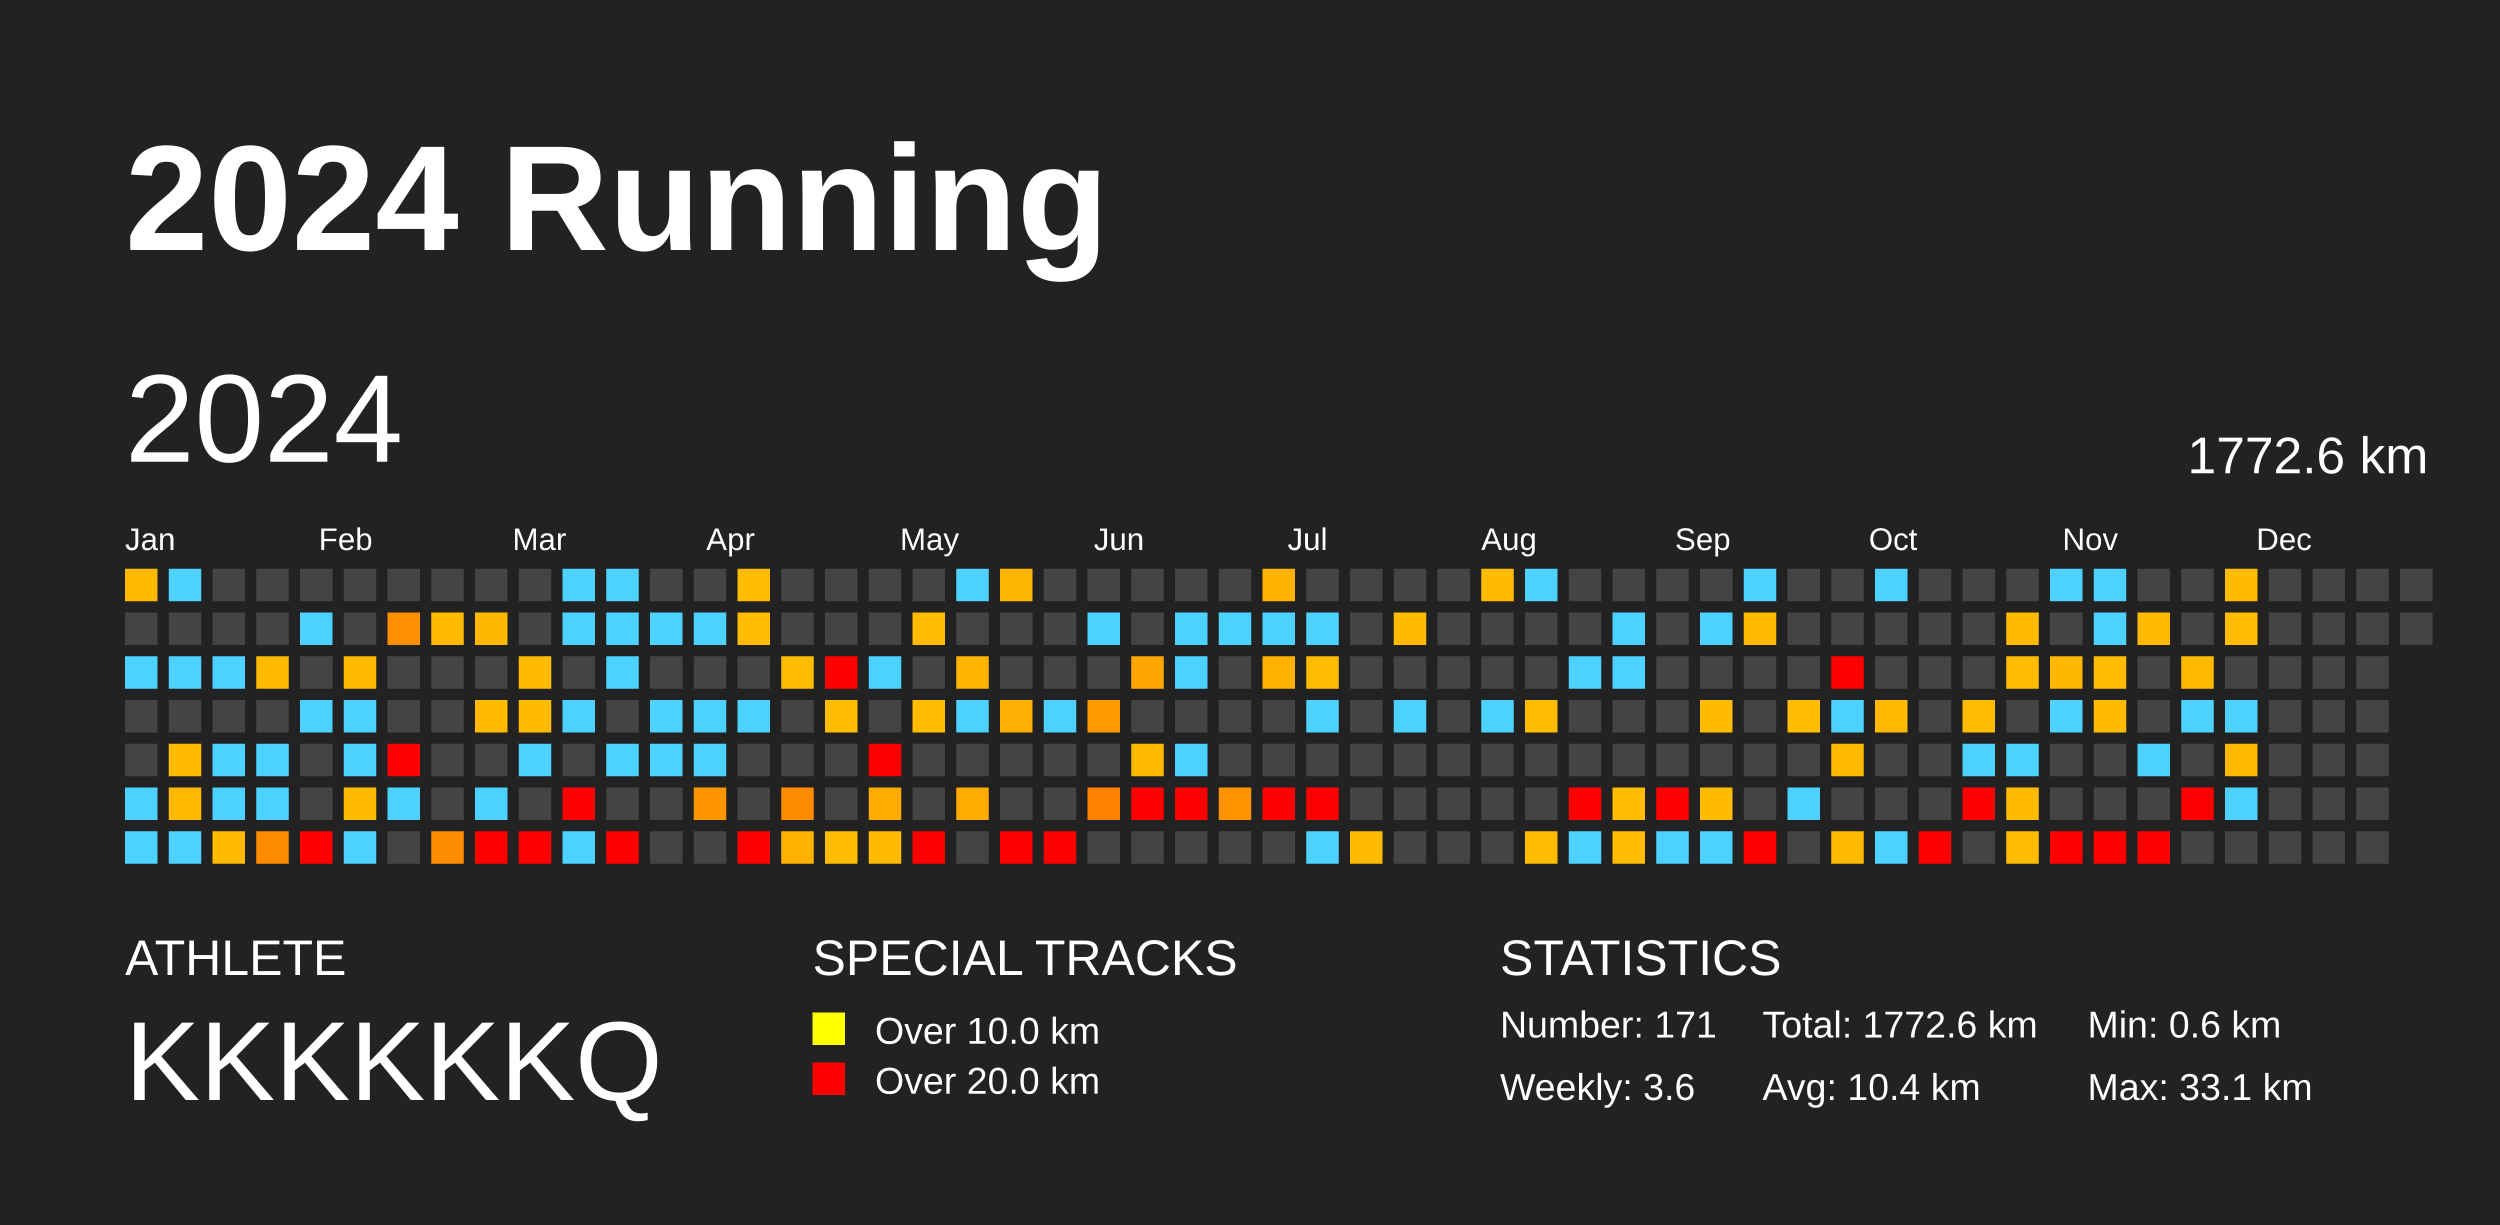
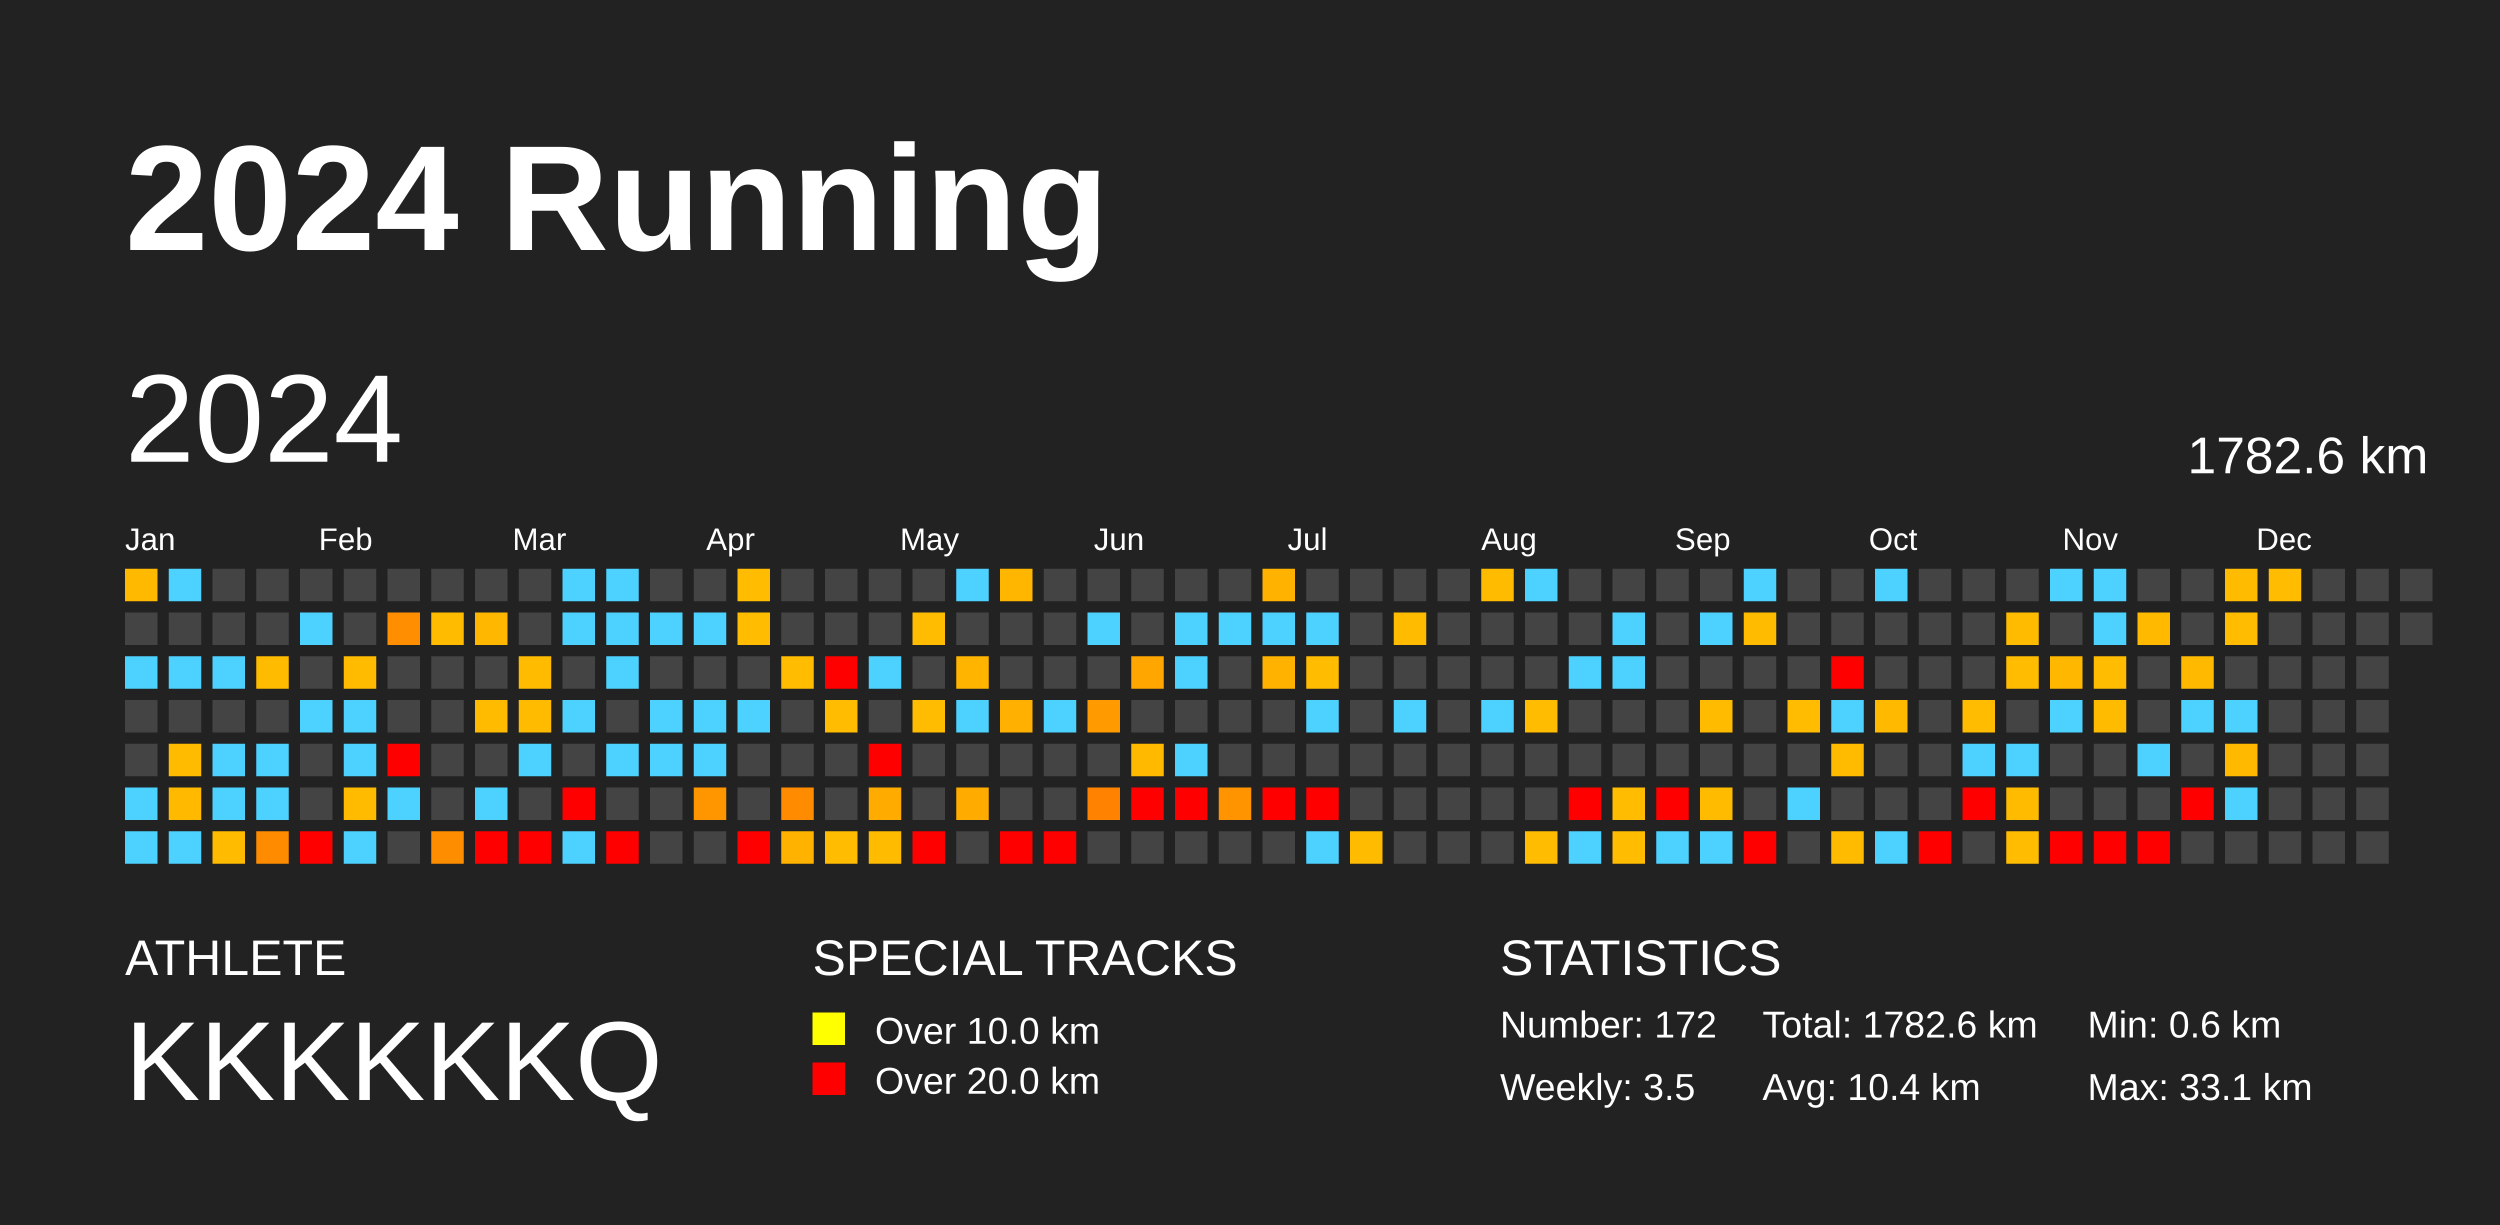
<svg xmlns="http://www.w3.org/2000/svg" baseProfile="full" height="98mm" version="1.1" viewBox="0,0,200,98" width="200mm">
  <defs />
  <rect fill="#222222" height="98" width="200" x="0" y="0" />
  <text fill="#FFFFFF" style="font-size:12px; font-family:Arial; font-weight:bold;" x="10" y="20">2024 Running</text>
  <text fill="#FFFFFF" style="font-size:4px; font-family:Arial" x="10" y="78">ATHLETE</text>
  <text fill="#FFFFFF" style="font-size:9px; font-family:Arial" x="10" y="88">KKKKKKQ</text>
  <text fill="#FFFFFF" style="font-size:4px; font-family:Arial" x="65" y="78">SPECIAL TRACKS</text>
  <rect fill="yellow" height="2.6" width="2.6" x="65" y="81" />
  <text fill="#FFFFFF" style="font-size:3px; font-family:Arial" x="70" y="83.5">Over 10.0 km</text>
  <rect fill="red" height="2.6" width="2.6" x="65" y="85" />
  <text fill="#FFFFFF" style="font-size:3px; font-family:Arial" x="70" y="87.5">Over 20.0 km</text>
  <text fill="#FFFFFF" style="font-size:4px; font-family:Arial" x="120" y="78">STATISTICS</text>
-   <text fill="#FFFFFF" style="font-size:3px; font-family:Arial" x="120" y="83">Number: 171</text>
-   <text fill="#FFFFFF" style="font-size:3px; font-family:Arial" x="120" y="88">Weekly: 3.6</text>
-   <text fill="#FFFFFF" style="font-size:3px; font-family:Arial" x="141" y="83">Total: 1772.6 km</text>
+   <text fill="#FFFFFF" style="font-size:3px; font-family:Arial" x="120" y="83">Number: 172</text>
+   <text fill="#FFFFFF" style="font-size:3px; font-family:Arial" x="120" y="88">Weekly: 3.5</text>
+   <text fill="#FFFFFF" style="font-size:3px; font-family:Arial" x="141" y="83">Total: 1782.6 km</text>
  <text fill="#FFFFFF" style="font-size:3px; font-family:Arial" x="141" y="88">Avg: 10.4 km</text>
  <text fill="#FFFFFF" style="font-size:3px; font-family:Arial" x="167" y="83">Min: 0.6 km</text>
  <text fill="#FFFFFF" style="font-size:3px; font-family:Arial" x="167" y="88">Max: 33.1 km</text>
  <text dominant-baseline="hanging" fill="#FFFFFF" style="font-size:10.0px; font-family:Arial;" x="10" y="30">2024</text>
-   <text dominant-baseline="hanging" fill="#FFFFFF" style="font-size:4.125px; font-family:Arial;" x="175" y="35">1772.6 km</text>
+   <text dominant-baseline="hanging" fill="#FFFFFF" style="font-size:4.125px; font-family:Arial;" x="175" y="35">1782.6 km</text>
  <text fill="#FFFFFF" style="font-size:2.5px; font-family:Arial" x="10.0" y="44">Jan</text>
  <text fill="#FFFFFF" style="font-size:2.5px; font-family:Arial" x="25.5" y="44">Feb</text>
  <text fill="#FFFFFF" style="font-size:2.5px; font-family:Arial" x="41.0" y="44">Mar</text>
  <text fill="#FFFFFF" style="font-size:2.5px; font-family:Arial" x="56.5" y="44">Apr</text>
  <text fill="#FFFFFF" style="font-size:2.5px; font-family:Arial" x="72.0" y="44">May</text>
  <text fill="#FFFFFF" style="font-size:2.5px; font-family:Arial" x="87.5" y="44">Jun</text>
  <text fill="#FFFFFF" style="font-size:2.5px; font-family:Arial" x="103.0" y="44">Jul</text>
  <text fill="#FFFFFF" style="font-size:2.5px; font-family:Arial" x="118.5" y="44">Aug</text>
  <text fill="#FFFFFF" style="font-size:2.5px; font-family:Arial" x="134.0" y="44">Sep</text>
  <text fill="#FFFFFF" style="font-size:2.5px; font-family:Arial" x="149.5" y="44">Oct</text>
  <text fill="#FFFFFF" style="font-size:2.5px; font-family:Arial" x="165.0" y="44">Nov</text>
  <text fill="#FFFFFF" style="font-size:2.5px; font-family:Arial" x="180.5" y="44">Dec</text>
  <rect fill="#ffba00" height="2.6" width="2.6" x="10.0" y="45.5" />
  <rect fill="#444444" height="2.6" width="2.6" x="10.0" y="49.0" />
  <rect fill="#4dd2ff" height="2.6" width="2.6" x="10.0" y="52.5" />
  <rect fill="#444444" height="2.6" width="2.6" x="10.0" y="56.0" />
  <rect fill="#444444" height="2.6" width="2.6" x="10.0" y="59.5" />
  <rect fill="#4dd2ff" height="2.6" width="2.6" x="10.0" y="63.0" />
  <rect fill="#4dd2ff" height="2.6" width="2.6" x="10.0" y="66.5" />
  <rect fill="#4dd2ff" height="2.6" width="2.6" x="13.5" y="45.5" />
  <rect fill="#444444" height="2.6" width="2.6" x="13.5" y="49.0" />
  <rect fill="#4dd2ff" height="2.6" width="2.6" x="13.5" y="52.5" />
  <rect fill="#444444" height="2.6" width="2.6" x="13.5" y="56.0" />
  <rect fill="#ffbb00" height="2.6" width="2.6" x="13.5" y="59.5" />
  <rect fill="#ffba00" height="2.6" width="2.6" x="13.5" y="63.0" />
  <rect fill="#4dd2ff" height="2.6" width="2.6" x="13.5" y="66.5" />
  <rect fill="#444444" height="2.6" width="2.6" x="17.0" y="45.5" />
  <rect fill="#444444" height="2.6" width="2.6" x="17.0" y="49.0" />
  <rect fill="#4dd2ff" height="2.6" width="2.6" x="17.0" y="52.5" />
  <rect fill="#444444" height="2.6" width="2.6" x="17.0" y="56.0" />
  <rect fill="#4dd2ff" height="2.6" width="2.6" x="17.0" y="59.5" />
  <rect fill="#4dd2ff" height="2.6" width="2.6" x="17.0" y="63.0" />
  <rect fill="#ffbb00" height="2.6" width="2.6" x="17.0" y="66.5" />
  <rect fill="#444444" height="2.6" width="2.6" x="20.5" y="45.5" />
  <rect fill="#444444" height="2.6" width="2.6" x="20.5" y="49.0" />
  <rect fill="#ffbb00" height="2.6" width="2.6" x="20.5" y="52.5" />
  <rect fill="#444444" height="2.6" width="2.6" x="20.5" y="56.0" />
  <rect fill="#4dd2ff" height="2.6" width="2.6" x="20.5" y="59.5" />
  <rect fill="#4dd2ff" height="2.6" width="2.6" x="20.5" y="63.0" />
  <rect fill="#ff8c00" height="2.6" width="2.6" x="20.5" y="66.5" />
  <rect fill="#444444" height="2.6" width="2.6" x="24.0" y="45.5" />
  <rect fill="#4dd2ff" height="2.6" width="2.6" x="24.0" y="49.0" />
  <rect fill="#444444" height="2.6" width="2.6" x="24.0" y="52.5" />
  <rect fill="#4dd2ff" height="2.6" width="2.6" x="24.0" y="56.0" />
  <rect fill="#444444" height="2.6" width="2.6" x="24.0" y="59.5" />
  <rect fill="#444444" height="2.6" width="2.6" x="24.0" y="63.0" />
  <rect fill="red" height="2.6" width="2.6" x="24.0" y="66.5" />
  <rect fill="#444444" height="2.6" width="2.6" x="27.5" y="45.5" />
  <rect fill="#444444" height="2.6" width="2.6" x="27.5" y="49.0" />
  <rect fill="#ffbb00" height="2.6" width="2.6" x="27.5" y="52.5" />
  <rect fill="#4dd2ff" height="2.6" width="2.6" x="27.5" y="56.0" />
  <rect fill="#4dd2ff" height="2.6" width="2.6" x="27.5" y="59.5" />
  <rect fill="#ffbb00" height="2.6" width="2.6" x="27.5" y="63.0" />
  <rect fill="#4dd2ff" height="2.6" width="2.6" x="27.5" y="66.5" />
  <rect fill="#444444" height="2.6" width="2.6" x="31.0" y="45.5" />
  <rect fill="#ff8f00" height="2.6" width="2.6" x="31.0" y="49.0" />
  <rect fill="#444444" height="2.6" width="2.6" x="31.0" y="52.5" />
  <rect fill="#444444" height="2.6" width="2.6" x="31.0" y="56.0" />
  <rect fill="red" height="2.6" width="2.6" x="31.0" y="59.5" />
  <rect fill="#4dd2ff" height="2.6" width="2.6" x="31.0" y="63.0" />
  <rect fill="#444444" height="2.6" width="2.6" x="31.0" y="66.5" />
  <rect fill="#444444" height="2.6" width="2.6" x="34.5" y="45.5" />
  <rect fill="#ffbb00" height="2.6" width="2.6" x="34.5" y="49.0" />
  <rect fill="#444444" height="2.6" width="2.6" x="34.5" y="52.5" />
  <rect fill="#444444" height="2.6" width="2.6" x="34.5" y="56.0" />
  <rect fill="#444444" height="2.6" width="2.6" x="34.5" y="59.5" />
  <rect fill="#444444" height="2.6" width="2.6" x="34.5" y="63.0" />
  <rect fill="#ff8d00" height="2.6" width="2.6" x="34.5" y="66.5" />
  <rect fill="#444444" height="2.6" width="2.6" x="38.0" y="45.5" />
  <rect fill="#ffb700" height="2.6" width="2.6" x="38.0" y="49.0" />
  <rect fill="#444444" height="2.6" width="2.6" x="38.0" y="52.5" />
  <rect fill="#ffbb00" height="2.6" width="2.6" x="38.0" y="56.0" />
  <rect fill="#444444" height="2.6" width="2.6" x="38.0" y="59.5" />
  <rect fill="#4dd2ff" height="2.6" width="2.6" x="38.0" y="63.0" />
  <rect fill="red" height="2.6" width="2.6" x="38.0" y="66.5" />
  <rect fill="#444444" height="2.6" width="2.6" x="41.5" y="45.5" />
  <rect fill="#444444" height="2.6" width="2.6" x="41.5" y="49.0" />
  <rect fill="#ffbb00" height="2.6" width="2.6" x="41.5" y="52.5" />
  <rect fill="#ffbb00" height="2.6" width="2.6" x="41.5" y="56.0" />
  <rect fill="#4dd2ff" height="2.6" width="2.6" x="41.5" y="59.5" />
  <rect fill="#444444" height="2.6" width="2.6" x="41.5" y="63.0" />
  <rect fill="red" height="2.6" width="2.6" x="41.5" y="66.5" />
  <rect fill="#4dd2ff" height="2.6" width="2.6" x="45.0" y="45.5" />
  <rect fill="#4dd2ff" height="2.6" width="2.6" x="45.0" y="49.0" />
  <rect fill="#444444" height="2.6" width="2.6" x="45.0" y="52.5" />
  <rect fill="#4dd2ff" height="2.6" width="2.6" x="45.0" y="56.0" />
  <rect fill="#444444" height="2.6" width="2.6" x="45.0" y="59.5" />
  <rect fill="red" height="2.6" width="2.6" x="45.0" y="63.0" />
  <rect fill="#4dd2ff" height="2.6" width="2.6" x="45.0" y="66.5" />
  <rect fill="#4dd2ff" height="2.6" width="2.6" x="48.5" y="45.5" />
  <rect fill="#4dd2ff" height="2.6" width="2.6" x="48.5" y="49.0" />
  <rect fill="#4dd2ff" height="2.6" width="2.6" x="48.5" y="52.5" />
  <rect fill="#444444" height="2.6" width="2.6" x="48.5" y="56.0" />
  <rect fill="#4dd2ff" height="2.6" width="2.6" x="48.5" y="59.5" />
  <rect fill="#444444" height="2.6" width="2.6" x="48.5" y="63.0" />
  <rect fill="red" height="2.6" width="2.6" x="48.5" y="66.5" />
  <rect fill="#444444" height="2.6" width="2.6" x="52.0" y="45.5" />
  <rect fill="#4dd2ff" height="2.6" width="2.6" x="52.0" y="49.0" />
  <rect fill="#444444" height="2.6" width="2.6" x="52.0" y="52.5" />
  <rect fill="#4dd2ff" height="2.6" width="2.6" x="52.0" y="56.0" />
  <rect fill="#4dd2ff" height="2.6" width="2.6" x="52.0" y="59.5" />
  <rect fill="#444444" height="2.6" width="2.6" x="52.0" y="63.0" />
  <rect fill="#444444" height="2.6" width="2.6" x="52.0" y="66.5" />
  <rect fill="#444444" height="2.6" width="2.6" x="55.5" y="45.5" />
  <rect fill="#4dd2ff" height="2.6" width="2.6" x="55.5" y="49.0" />
  <rect fill="#444444" height="2.6" width="2.6" x="55.5" y="52.5" />
  <rect fill="#4dd2ff" height="2.6" width="2.6" x="55.5" y="56.0" />
  <rect fill="#4dd2ff" height="2.6" width="2.6" x="55.5" y="59.5" />
  <rect fill="#ff9600" height="2.6" width="2.6" x="55.5" y="63.0" />
  <rect fill="#444444" height="2.6" width="2.6" x="55.5" y="66.5" />
  <rect fill="#ffbc00" height="2.6" width="2.6" x="59.0" y="45.5" />
  <rect fill="#ffbc00" height="2.6" width="2.6" x="59.0" y="49.0" />
  <rect fill="#444444" height="2.6" width="2.6" x="59.0" y="52.5" />
  <rect fill="#4dd2ff" height="2.6" width="2.6" x="59.0" y="56.0" />
  <rect fill="#444444" height="2.6" width="2.6" x="59.0" y="59.5" />
  <rect fill="#444444" height="2.6" width="2.6" x="59.0" y="63.0" />
  <rect fill="red" height="2.6" width="2.6" x="59.0" y="66.5" />
  <rect fill="#444444" height="2.6" width="2.6" x="62.5" y="45.5" />
  <rect fill="#444444" height="2.6" width="2.6" x="62.5" y="49.0" />
  <rect fill="#ffbc00" height="2.6" width="2.6" x="62.5" y="52.5" />
  <rect fill="#444444" height="2.6" width="2.6" x="62.5" y="56.0" />
  <rect fill="#444444" height="2.6" width="2.6" x="62.5" y="59.5" />
  <rect fill="#ff8b00" height="2.6" width="2.6" x="62.5" y="63.0" />
  <rect fill="#ffb300" height="2.6" width="2.6" x="62.5" y="66.5" />
  <rect fill="#444444" height="2.6" width="2.6" x="66.0" y="45.5" />
  <rect fill="#444444" height="2.6" width="2.6" x="66.0" y="49.0" />
  <rect fill="red" height="2.6" width="2.6" x="66.0" y="52.5" />
  <rect fill="#ffbc00" height="2.6" width="2.6" x="66.0" y="56.0" />
  <rect fill="#444444" height="2.6" width="2.6" x="66.0" y="59.5" />
  <rect fill="#444444" height="2.6" width="2.6" x="66.0" y="63.0" />
  <rect fill="#ffbc00" height="2.6" width="2.6" x="66.0" y="66.5" />
  <rect fill="#444444" height="2.6" width="2.6" x="69.5" y="45.5" />
  <rect fill="#444444" height="2.6" width="2.6" x="69.5" y="49.0" />
  <rect fill="#4dd2ff" height="2.6" width="2.6" x="69.5" y="52.5" />
  <rect fill="#444444" height="2.6" width="2.6" x="69.5" y="56.0" />
  <rect fill="red" height="2.6" width="2.6" x="69.5" y="59.5" />
  <rect fill="#ffab00" height="2.6" width="2.6" x="69.5" y="63.0" />
  <rect fill="#ffbb00" height="2.6" width="2.6" x="69.5" y="66.5" />
  <rect fill="#444444" height="2.6" width="2.6" x="73.0" y="45.5" />
  <rect fill="#ffbc00" height="2.6" width="2.6" x="73.0" y="49.0" />
  <rect fill="#444444" height="2.6" width="2.6" x="73.0" y="52.5" />
  <rect fill="#ffbc00" height="2.6" width="2.6" x="73.0" y="56.0" />
  <rect fill="#444444" height="2.6" width="2.6" x="73.0" y="59.5" />
  <rect fill="#444444" height="2.6" width="2.6" x="73.0" y="63.0" />
  <rect fill="red" height="2.6" width="2.6" x="73.0" y="66.5" />
  <rect fill="#4dd2ff" height="2.6" width="2.6" x="76.5" y="45.5" />
  <rect fill="#444444" height="2.6" width="2.6" x="76.5" y="49.0" />
  <rect fill="#ffb400" height="2.6" width="2.6" x="76.5" y="52.5" />
  <rect fill="#4dd2ff" height="2.6" width="2.6" x="76.5" y="56.0" />
  <rect fill="#444444" height="2.6" width="2.6" x="76.5" y="59.5" />
  <rect fill="#ffab00" height="2.6" width="2.6" x="76.5" y="63.0" />
  <rect fill="#444444" height="2.6" width="2.6" x="76.5" y="66.5" />
  <rect fill="#ffb600" height="2.6" width="2.6" x="80.0" y="45.5" />
  <rect fill="#444444" height="2.6" width="2.6" x="80.0" y="49.0" />
  <rect fill="#444444" height="2.6" width="2.6" x="80.0" y="52.5" />
  <rect fill="#ffb000" height="2.6" width="2.6" x="80.0" y="56.0" />
  <rect fill="#444444" height="2.6" width="2.6" x="80.0" y="59.5" />
  <rect fill="#444444" height="2.6" width="2.6" x="80.0" y="63.0" />
  <rect fill="red" height="2.6" width="2.6" x="80.0" y="66.5" />
  <rect fill="#444444" height="2.6" width="2.6" x="83.5" y="45.5" />
  <rect fill="#444444" height="2.6" width="2.6" x="83.5" y="49.0" />
  <rect fill="#444444" height="2.6" width="2.6" x="83.5" y="52.5" />
  <rect fill="#4dd2ff" height="2.6" width="2.6" x="83.5" y="56.0" />
  <rect fill="#444444" height="2.6" width="2.6" x="83.5" y="59.5" />
  <rect fill="#444444" height="2.6" width="2.6" x="83.5" y="63.0" />
  <rect fill="red" height="2.6" width="2.6" x="83.5" y="66.5" />
  <rect fill="#444444" height="2.6" width="2.6" x="87.0" y="45.5" />
  <rect fill="#4dd2ff" height="2.6" width="2.6" x="87.0" y="49.0" />
  <rect fill="#444444" height="2.6" width="2.6" x="87.0" y="52.5" />
  <rect fill="#ff9b00" height="2.6" width="2.6" x="87.0" y="56.0" />
  <rect fill="#444444" height="2.6" width="2.6" x="87.0" y="59.5" />
  <rect fill="#ff8300" height="2.6" width="2.6" x="87.0" y="63.0" />
  <rect fill="#444444" height="2.6" width="2.6" x="87.0" y="66.5" />
  <rect fill="#444444" height="2.6" width="2.6" x="90.5" y="45.5" />
  <rect fill="#444444" height="2.6" width="2.6" x="90.5" y="49.0" />
  <rect fill="#ffa600" height="2.6" width="2.6" x="90.5" y="52.5" />
  <rect fill="#444444" height="2.6" width="2.6" x="90.5" y="56.0" />
  <rect fill="#ffba00" height="2.6" width="2.6" x="90.5" y="59.5" />
  <rect fill="red" height="2.6" width="2.6" x="90.5" y="63.0" />
  <rect fill="#444444" height="2.6" width="2.6" x="90.5" y="66.5" />
  <rect fill="#444444" height="2.6" width="2.6" x="94.0" y="45.5" />
  <rect fill="#4dd2ff" height="2.6" width="2.6" x="94.0" y="49.0" />
  <rect fill="#4dd2ff" height="2.6" width="2.6" x="94.0" y="52.5" />
  <rect fill="#444444" height="2.6" width="2.6" x="94.0" y="56.0" />
  <rect fill="#4dd2ff" height="2.6" width="2.6" x="94.0" y="59.5" />
  <rect fill="red" height="2.6" width="2.6" x="94.0" y="63.0" />
  <rect fill="#444444" height="2.6" width="2.6" x="94.0" y="66.5" />
  <rect fill="#444444" height="2.6" width="2.6" x="97.5" y="45.5" />
  <rect fill="#4dd2ff" height="2.6" width="2.6" x="97.5" y="49.0" />
  <rect fill="#444444" height="2.6" width="2.6" x="97.5" y="52.5" />
  <rect fill="#444444" height="2.6" width="2.6" x="97.5" y="56.0" />
  <rect fill="#444444" height="2.6" width="2.6" x="97.5" y="59.5" />
  <rect fill="#ff9300" height="2.6" width="2.6" x="97.5" y="63.0" />
  <rect fill="#444444" height="2.6" width="2.6" x="97.5" y="66.5" />
  <rect fill="#ffb300" height="2.6" width="2.6" x="101.0" y="45.5" />
  <rect fill="#4dd2ff" height="2.6" width="2.6" x="101.0" y="49.0" />
  <rect fill="#ffb300" height="2.6" width="2.6" x="101.0" y="52.5" />
  <rect fill="#444444" height="2.6" width="2.6" x="101.0" y="56.0" />
  <rect fill="#444444" height="2.6" width="2.6" x="101.0" y="59.5" />
  <rect fill="red" height="2.6" width="2.6" x="101.0" y="63.0" />
  <rect fill="#444444" height="2.6" width="2.6" x="101.0" y="66.5" />
  <rect fill="#444444" height="2.6" width="2.6" x="104.5" y="45.5" />
  <rect fill="#4dd2ff" height="2.6" width="2.6" x="104.5" y="49.0" />
  <rect fill="#ffbc00" height="2.6" width="2.6" x="104.5" y="52.5" />
  <rect fill="#4dd2ff" height="2.6" width="2.6" x="104.5" y="56.0" />
  <rect fill="#444444" height="2.6" width="2.6" x="104.5" y="59.5" />
  <rect fill="red" height="2.6" width="2.6" x="104.5" y="63.0" />
  <rect fill="#4dd2ff" height="2.6" width="2.6" x="104.5" y="66.5" />
  <rect fill="#444444" height="2.6" width="2.6" x="108.0" y="45.5" />
  <rect fill="#444444" height="2.6" width="2.6" x="108.0" y="49.0" />
  <rect fill="#444444" height="2.6" width="2.6" x="108.0" y="52.5" />
  <rect fill="#444444" height="2.6" width="2.6" x="108.0" y="56.0" />
  <rect fill="#444444" height="2.6" width="2.6" x="108.0" y="59.5" />
  <rect fill="#444444" height="2.6" width="2.6" x="108.0" y="63.0" />
  <rect fill="#ffbb00" height="2.6" width="2.6" x="108.0" y="66.5" />
  <rect fill="#444444" height="2.6" width="2.6" x="111.5" y="45.5" />
  <rect fill="#ffbb00" height="2.6" width="2.6" x="111.5" y="49.0" />
  <rect fill="#444444" height="2.6" width="2.6" x="111.5" y="52.5" />
  <rect fill="#4dd2ff" height="2.6" width="2.6" x="111.5" y="56.0" />
  <rect fill="#444444" height="2.6" width="2.6" x="111.5" y="59.5" />
  <rect fill="#444444" height="2.6" width="2.6" x="111.5" y="63.0" />
  <rect fill="#444444" height="2.6" width="2.6" x="111.5" y="66.5" />
  <rect fill="#444444" height="2.6" width="2.6" x="115.0" y="45.5" />
  <rect fill="#444444" height="2.6" width="2.6" x="115.0" y="49.0" />
  <rect fill="#444444" height="2.6" width="2.6" x="115.0" y="52.5" />
  <rect fill="#444444" height="2.6" width="2.6" x="115.0" y="56.0" />
  <rect fill="#444444" height="2.6" width="2.6" x="115.0" y="59.5" />
  <rect fill="#444444" height="2.6" width="2.6" x="115.0" y="63.0" />
  <rect fill="#444444" height="2.6" width="2.6" x="115.0" y="66.5" />
  <rect fill="#ffbb00" height="2.6" width="2.6" x="118.5" y="45.5" />
  <rect fill="#444444" height="2.6" width="2.6" x="118.5" y="49.0" />
  <rect fill="#444444" height="2.6" width="2.6" x="118.5" y="52.5" />
  <rect fill="#4dd2ff" height="2.6" width="2.6" x="118.5" y="56.0" />
  <rect fill="#444444" height="2.6" width="2.6" x="118.5" y="59.5" />
  <rect fill="#444444" height="2.6" width="2.6" x="118.5" y="63.0" />
  <rect fill="#444444" height="2.6" width="2.6" x="118.5" y="66.5" />
  <rect fill="#4dd2ff" height="2.6" width="2.6" x="122.0" y="45.5" />
  <rect fill="#444444" height="2.6" width="2.6" x="122.0" y="49.0" />
  <rect fill="#444444" height="2.6" width="2.6" x="122.0" y="52.5" />
  <rect fill="#ffbc00" height="2.6" width="2.6" x="122.0" y="56.0" />
  <rect fill="#444444" height="2.6" width="2.6" x="122.0" y="59.5" />
  <rect fill="#444444" height="2.6" width="2.6" x="122.0" y="63.0" />
  <rect fill="#ffbc00" height="2.6" width="2.6" x="122.0" y="66.5" />
  <rect fill="#444444" height="2.6" width="2.6" x="125.5" y="45.5" />
  <rect fill="#444444" height="2.6" width="2.6" x="125.5" y="49.0" />
  <rect fill="#4dd2ff" height="2.6" width="2.6" x="125.5" y="52.5" />
  <rect fill="#444444" height="2.6" width="2.6" x="125.5" y="56.0" />
  <rect fill="#444444" height="2.6" width="2.6" x="125.5" y="59.5" />
  <rect fill="red" height="2.6" width="2.6" x="125.5" y="63.0" />
  <rect fill="#4dd2ff" height="2.6" width="2.6" x="125.5" y="66.5" />
  <rect fill="#444444" height="2.6" width="2.6" x="129.0" y="45.5" />
  <rect fill="#4dd2ff" height="2.6" width="2.6" x="129.0" y="49.0" />
  <rect fill="#4dd2ff" height="2.6" width="2.6" x="129.0" y="52.5" />
  <rect fill="#444444" height="2.6" width="2.6" x="129.0" y="56.0" />
  <rect fill="#444444" height="2.6" width="2.6" x="129.0" y="59.5" />
  <rect fill="#ffbc00" height="2.6" width="2.6" x="129.0" y="63.0" />
  <rect fill="#ffbc00" height="2.6" width="2.6" x="129.0" y="66.5" />
  <rect fill="#444444" height="2.6" width="2.6" x="132.5" y="45.5" />
  <rect fill="#444444" height="2.6" width="2.6" x="132.5" y="49.0" />
  <rect fill="#444444" height="2.6" width="2.6" x="132.5" y="52.5" />
  <rect fill="#444444" height="2.6" width="2.6" x="132.5" y="56.0" />
  <rect fill="#444444" height="2.6" width="2.6" x="132.5" y="59.5" />
  <rect fill="red" height="2.6" width="2.6" x="132.5" y="63.0" />
  <rect fill="#4dd2ff" height="2.6" width="2.6" x="132.5" y="66.5" />
  <rect fill="#444444" height="2.6" width="2.6" x="136.0" y="45.5" />
  <rect fill="#4dd2ff" height="2.6" width="2.6" x="136.0" y="49.0" />
  <rect fill="#444444" height="2.6" width="2.6" x="136.0" y="52.5" />
  <rect fill="#ffbb00" height="2.6" width="2.6" x="136.0" y="56.0" />
  <rect fill="#444444" height="2.6" width="2.6" x="136.0" y="59.5" />
  <rect fill="#ffbb00" height="2.6" width="2.6" x="136.0" y="63.0" />
  <rect fill="#4dd2ff" height="2.6" width="2.6" x="136.0" y="66.5" />
  <rect fill="#4dd2ff" height="2.6" width="2.6" x="139.5" y="45.5" />
  <rect fill="#ffbb00" height="2.6" width="2.6" x="139.5" y="49.0" />
  <rect fill="#444444" height="2.6" width="2.6" x="139.5" y="52.5" />
  <rect fill="#444444" height="2.6" width="2.6" x="139.5" y="56.0" />
  <rect fill="#444444" height="2.6" width="2.6" x="139.5" y="59.5" />
  <rect fill="#444444" height="2.6" width="2.6" x="139.5" y="63.0" />
  <rect fill="red" height="2.6" width="2.6" x="139.5" y="66.5" />
  <rect fill="#444444" height="2.6" width="2.6" x="143.0" y="45.5" />
  <rect fill="#444444" height="2.6" width="2.6" x="143.0" y="49.0" />
  <rect fill="#444444" height="2.6" width="2.6" x="143.0" y="52.5" />
  <rect fill="#ffbc00" height="2.6" width="2.6" x="143.0" y="56.0" />
  <rect fill="#444444" height="2.6" width="2.6" x="143.0" y="59.5" />
  <rect fill="#4dd2ff" height="2.6" width="2.6" x="143.0" y="63.0" />
  <rect fill="#444444" height="2.6" width="2.6" x="143.0" y="66.5" />
  <rect fill="#444444" height="2.6" width="2.6" x="146.5" y="45.5" />
  <rect fill="#444444" height="2.6" width="2.6" x="146.5" y="49.0" />
  <rect fill="red" height="2.6" width="2.6" x="146.5" y="52.5" />
  <rect fill="#4dd2ff" height="2.6" width="2.6" x="146.5" y="56.0" />
  <rect fill="#ffbb00" height="2.6" width="2.6" x="146.5" y="59.5" />
  <rect fill="#444444" height="2.6" width="2.6" x="146.5" y="63.0" />
  <rect fill="#ffbb00" height="2.6" width="2.6" x="146.5" y="66.5" />
  <rect fill="#4dd2ff" height="2.6" width="2.6" x="150.0" y="45.5" />
  <rect fill="#444444" height="2.6" width="2.6" x="150.0" y="49.0" />
  <rect fill="#444444" height="2.6" width="2.6" x="150.0" y="52.5" />
  <rect fill="#ffba00" height="2.6" width="2.6" x="150.0" y="56.0" />
  <rect fill="#444444" height="2.6" width="2.6" x="150.0" y="59.5" />
  <rect fill="#444444" height="2.6" width="2.6" x="150.0" y="63.0" />
  <rect fill="#4dd2ff" height="2.6" width="2.6" x="150.0" y="66.5" />
  <rect fill="#444444" height="2.6" width="2.6" x="153.5" y="45.5" />
  <rect fill="#444444" height="2.6" width="2.6" x="153.5" y="49.0" />
  <rect fill="#444444" height="2.6" width="2.6" x="153.5" y="52.5" />
  <rect fill="#444444" height="2.6" width="2.6" x="153.5" y="56.0" />
  <rect fill="#444444" height="2.6" width="2.6" x="153.5" y="59.5" />
  <rect fill="#444444" height="2.6" width="2.6" x="153.5" y="63.0" />
  <rect fill="red" height="2.6" width="2.6" x="153.5" y="66.5" />
  <rect fill="#444444" height="2.6" width="2.6" x="157.0" y="45.5" />
  <rect fill="#444444" height="2.6" width="2.6" x="157.0" y="49.0" />
  <rect fill="#444444" height="2.6" width="2.6" x="157.0" y="52.5" />
  <rect fill="#ffbc00" height="2.6" width="2.6" x="157.0" y="56.0" />
  <rect fill="#4dd2ff" height="2.6" width="2.6" x="157.0" y="59.5" />
  <rect fill="red" height="2.6" width="2.6" x="157.0" y="63.0" />
  <rect fill="#444444" height="2.6" width="2.6" x="157.0" y="66.5" />
  <rect fill="#444444" height="2.6" width="2.6" x="160.5" y="45.5" />
  <rect fill="#ffbb00" height="2.6" width="2.6" x="160.5" y="49.0" />
  <rect fill="#ffbc00" height="2.6" width="2.6" x="160.5" y="52.5" />
  <rect fill="#444444" height="2.6" width="2.6" x="160.5" y="56.0" />
  <rect fill="#4dd2ff" height="2.6" width="2.6" x="160.5" y="59.5" />
  <rect fill="#ffbb00" height="2.6" width="2.6" x="160.5" y="63.0" />
  <rect fill="#ffbc00" height="2.6" width="2.6" x="160.5" y="66.5" />
  <rect fill="#4dd2ff" height="2.6" width="2.6" x="164.0" y="45.5" />
  <rect fill="#444444" height="2.6" width="2.6" x="164.0" y="49.0" />
  <rect fill="#ffb700" height="2.6" width="2.6" x="164.0" y="52.5" />
  <rect fill="#4dd2ff" height="2.6" width="2.6" x="164.0" y="56.0" />
  <rect fill="#444444" height="2.6" width="2.6" x="164.0" y="59.5" />
  <rect fill="#444444" height="2.6" width="2.6" x="164.0" y="63.0" />
  <rect fill="red" height="2.6" width="2.6" x="164.0" y="66.5" />
  <rect fill="#4dd2ff" height="2.6" width="2.6" x="167.5" y="45.5" />
  <rect fill="#4dd2ff" height="2.6" width="2.6" x="167.5" y="49.0" />
  <rect fill="#ffbc00" height="2.6" width="2.6" x="167.5" y="52.5" />
  <rect fill="#ffbb00" height="2.6" width="2.6" x="167.5" y="56.0" />
  <rect fill="#444444" height="2.6" width="2.6" x="167.5" y="59.5" />
  <rect fill="#444444" height="2.6" width="2.6" x="167.5" y="63.0" />
  <rect fill="red" height="2.6" width="2.6" x="167.5" y="66.5" />
  <rect fill="#444444" height="2.6" width="2.6" x="171.0" y="45.5" />
  <rect fill="#ffba00" height="2.6" width="2.6" x="171.0" y="49.0" />
  <rect fill="#444444" height="2.6" width="2.6" x="171.0" y="52.5" />
  <rect fill="#444444" height="2.6" width="2.6" x="171.0" y="56.0" />
  <rect fill="#4dd2ff" height="2.6" width="2.6" x="171.0" y="59.5" />
  <rect fill="#444444" height="2.6" width="2.6" x="171.0" y="63.0" />
  <rect fill="red" height="2.6" width="2.6" x="171.0" y="66.5" />
  <rect fill="#444444" height="2.6" width="2.6" x="174.5" y="45.5" />
  <rect fill="#444444" height="2.6" width="2.6" x="174.5" y="49.0" />
  <rect fill="#ffba00" height="2.6" width="2.6" x="174.5" y="52.5" />
  <rect fill="#4dd2ff" height="2.6" width="2.6" x="174.5" y="56.0" />
  <rect fill="#444444" height="2.6" width="2.6" x="174.5" y="59.5" />
  <rect fill="red" height="2.6" width="2.6" x="174.5" y="63.0" />
  <rect fill="#444444" height="2.6" width="2.6" x="174.5" y="66.5" />
  <rect fill="#ffbb00" height="2.6" width="2.6" x="178.0" y="45.5" />
  <rect fill="#ffbc00" height="2.6" width="2.6" x="178.0" y="49.0" />
  <rect fill="#444444" height="2.6" width="2.6" x="178.0" y="52.5" />
  <rect fill="#4dd2ff" height="2.6" width="2.6" x="178.0" y="56.0" />
  <rect fill="#ffba00" height="2.6" width="2.6" x="178.0" y="59.5" />
  <rect fill="#4dd2ff" height="2.6" width="2.6" x="178.0" y="63.0" />
  <rect fill="#444444" height="2.6" width="2.6" x="178.0" y="66.5" />
-   <rect fill="#444444" height="2.6" width="2.6" x="181.5" y="45.5" />
+   <rect fill="#ffbc00" height="2.6" width="2.6" x="181.5" y="45.5" />
  <rect fill="#444444" height="2.6" width="2.6" x="181.5" y="49.0" />
  <rect fill="#444444" height="2.6" width="2.6" x="181.5" y="52.5" />
  <rect fill="#444444" height="2.6" width="2.6" x="181.5" y="56.0" />
  <rect fill="#444444" height="2.6" width="2.6" x="181.5" y="59.5" />
  <rect fill="#444444" height="2.6" width="2.6" x="181.5" y="63.0" />
  <rect fill="#444444" height="2.6" width="2.6" x="181.5" y="66.5" />
  <rect fill="#444444" height="2.6" width="2.6" x="185.0" y="45.5" />
  <rect fill="#444444" height="2.6" width="2.6" x="185.0" y="49.0" />
  <rect fill="#444444" height="2.6" width="2.6" x="185.0" y="52.5" />
  <rect fill="#444444" height="2.6" width="2.6" x="185.0" y="56.0" />
  <rect fill="#444444" height="2.6" width="2.6" x="185.0" y="59.5" />
  <rect fill="#444444" height="2.6" width="2.6" x="185.0" y="63.0" />
  <rect fill="#444444" height="2.6" width="2.6" x="185.0" y="66.5" />
  <rect fill="#444444" height="2.6" width="2.6" x="188.5" y="45.5" />
  <rect fill="#444444" height="2.6" width="2.6" x="188.5" y="49.0" />
  <rect fill="#444444" height="2.6" width="2.6" x="188.5" y="52.5" />
  <rect fill="#444444" height="2.6" width="2.6" x="188.5" y="56.0" />
  <rect fill="#444444" height="2.6" width="2.6" x="188.5" y="59.5" />
  <rect fill="#444444" height="2.6" width="2.6" x="188.5" y="63.0" />
  <rect fill="#444444" height="2.6" width="2.6" x="188.5" y="66.5" />
  <rect fill="#444444" height="2.6" width="2.6" x="192.0" y="45.5" />
  <rect fill="#444444" height="2.6" width="2.6" x="192.0" y="49.0" />
</svg>
